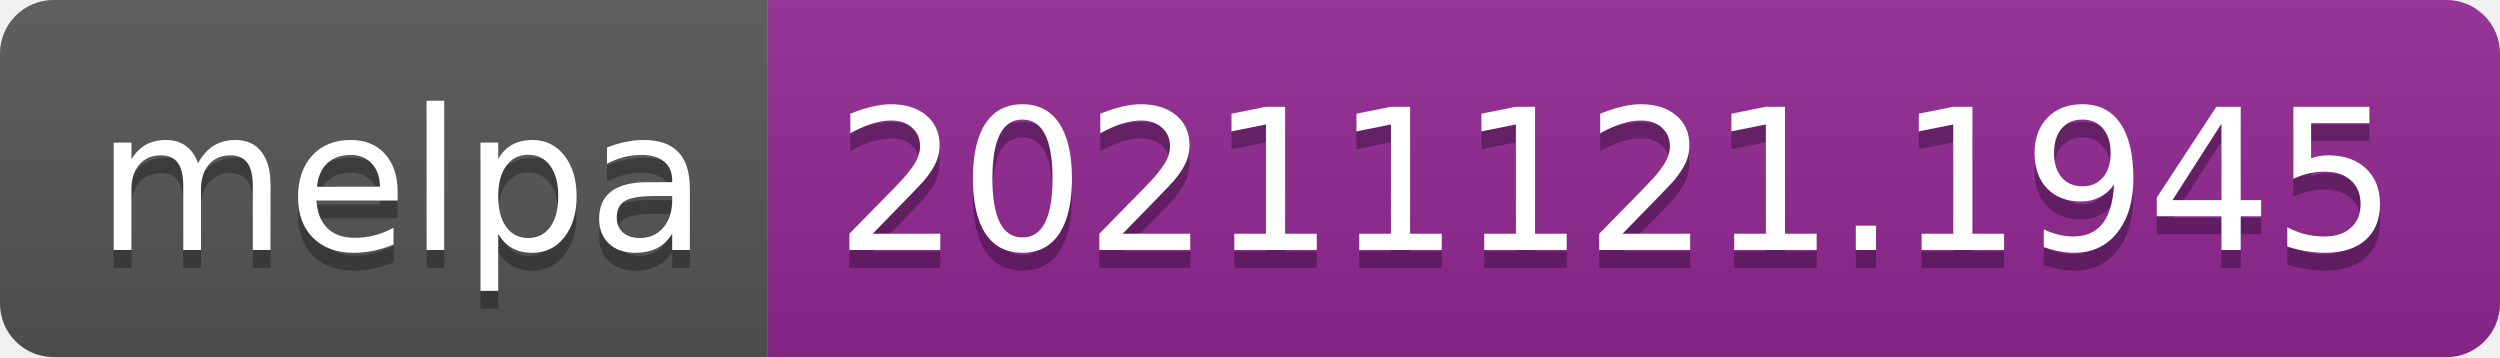
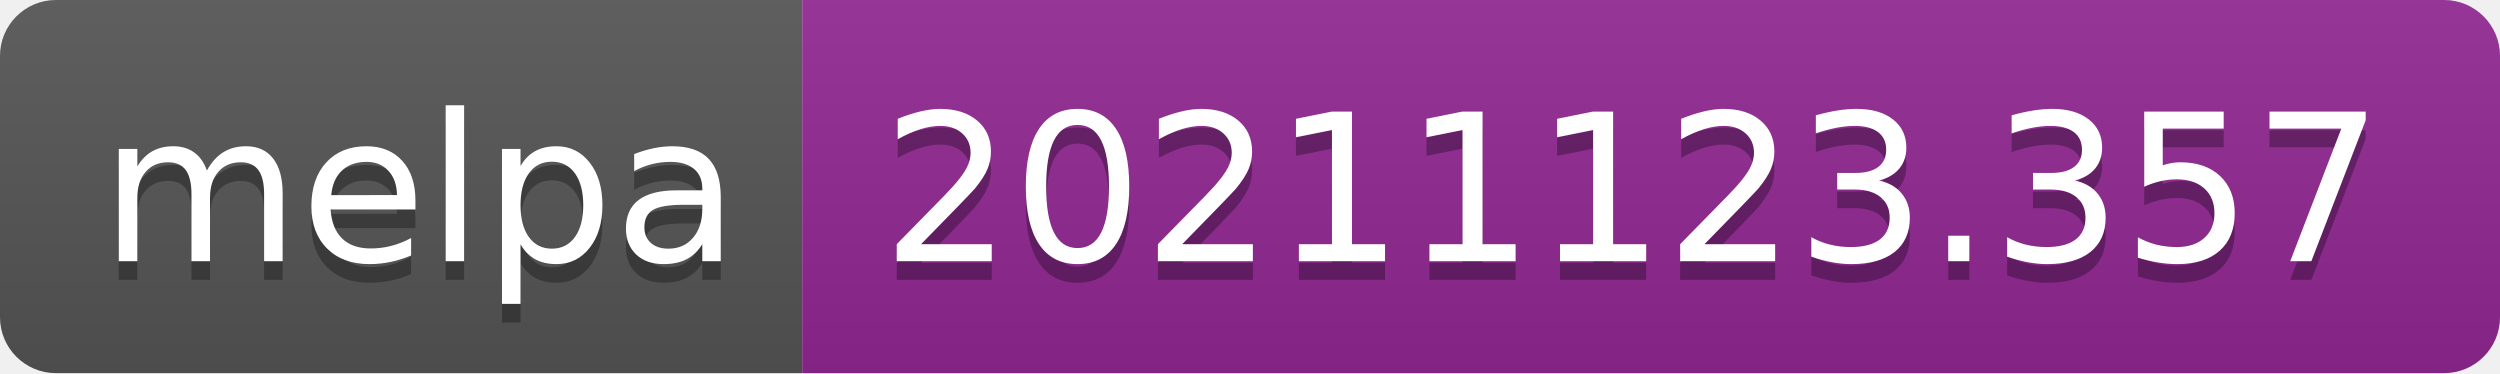
- <svg xmlns="http://www.w3.org/2000/svg" width="140" height="20" role="img" aria-label="melpa: 20211121.1945">
+ <svg xmlns="http://www.w3.org/2000/svg" width="134" height="20" role="img" aria-label="melpa: 20211123.357">
  <linearGradient id="s" x2="0" y2="100%">
    <stop offset="0" stop-color="#bbb" stop-opacity=".1" />
    <stop offset="1" stop-opacity=".1" />
  </linearGradient>
  <clipPath id="r">
-     <rect width="140" height="20" rx="3" fill="#fff" />
+     <rect width="134" height="20" rx="3" fill="#fff" />
  </clipPath>
  <g clip-path="url(#r)">
    <rect width="43" height="20" fill="#555" />
-     <rect x="43" width="97" height="20" fill="#922793" />
-     <rect width="140" height="20" fill="url(#s)" />
+     <rect x="43" width="91" height="20" fill="#922793" />
+     <rect width="134" height="20" fill="url(#s)" />
  </g>
  <g fill="#fff" text-anchor="middle" font-family="Verdana,Geneva,DejaVu Sans,sans-serif" text-rendering="geometricPrecision" font-size="110">
    <text aria-hidden="true" x="225" y="150" fill="#010101" fill-opacity=".3" transform="scale(.1)" textLength="330">melpa</text>
    <text x="225" y="140" transform="scale(.1)" fill="#fff" textLength="330">melpa</text>
-     <text aria-hidden="true" x="905" y="150" fill="#010101" fill-opacity=".3" transform="scale(.1)" textLength="870">20211121.1945</text>
-     <text x="905" y="140" transform="scale(.1)" fill="#fff" textLength="870">20211121.1945</text>
+     <text aria-hidden="true" x="875" y="150" fill="#010101" fill-opacity=".3" transform="scale(.1)" textLength="810">20211123.357</text>
+     <text x="875" y="140" transform="scale(.1)" fill="#fff" textLength="810">20211123.357</text>
  </g>
</svg>
